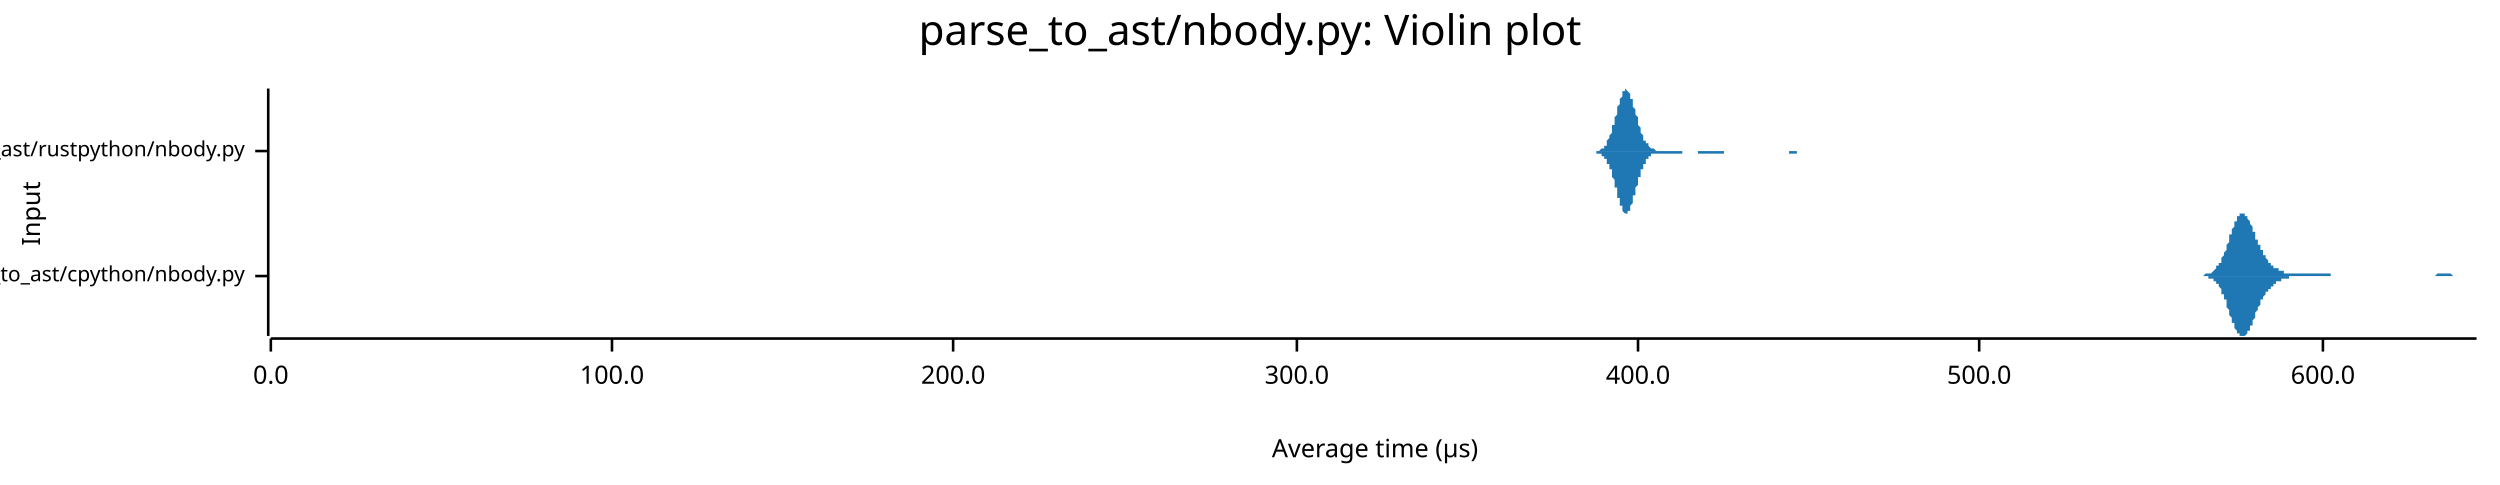
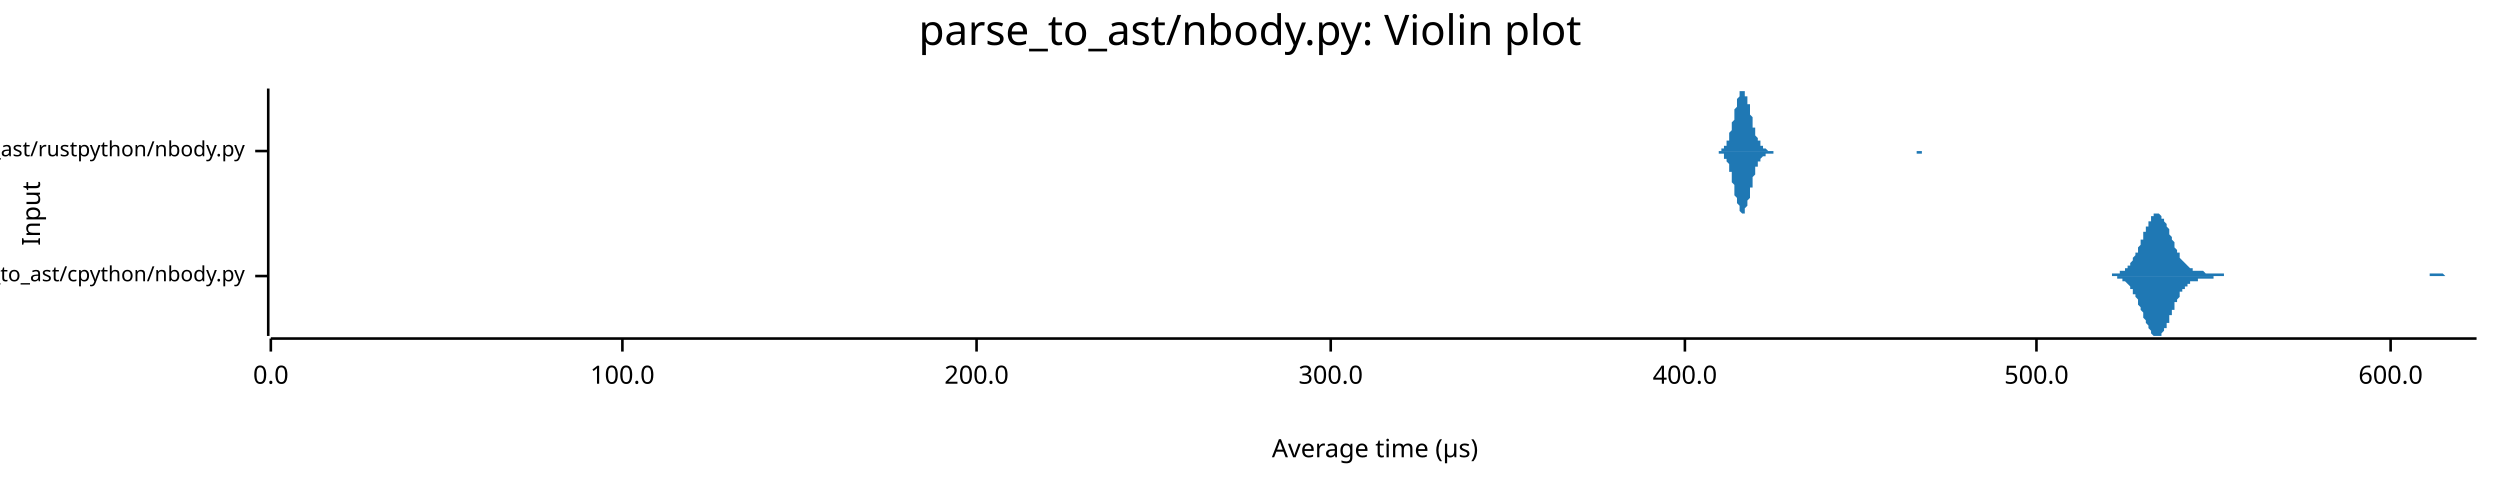
<svg xmlns="http://www.w3.org/2000/svg" width="960" height="186" viewBox="0 0 960 186">
  <text x="480" y="5" dy="0.76em" text-anchor="middle" font-family="sans-serif" font-size="16.129" opacity="1" fill="#000000">
parse_to_ast/nbody.py: Violin plot
</text>
  <text x="8" y="82" dy="0.76em" text-anchor="middle" font-family="sans-serif" font-size="9.677" opacity="1" fill="#000000" transform="rotate(270, 8, 82)">
Input
</text>
  <text x="528" y="178" dy="-0.5ex" text-anchor="middle" font-family="sans-serif" font-size="9.677" opacity="1" fill="#000000">
Average time (µs)
</text>
  <polyline fill="none" opacity="1" stroke="#000000" stroke-width="1" points="103,34 103,129 " />
  <text x="94" y="106" dy="0.5ex" text-anchor="end" font-family="sans-serif" font-size="8.065" opacity="1" fill="#000000">
parse_to_ast/cpython/nbody.py
</text>
  <polyline fill="none" opacity="1" stroke="#000000" stroke-width="1" points="98,106 103,106 " />
  <text x="94" y="58" dy="0.5ex" text-anchor="end" font-family="sans-serif" font-size="8.065" opacity="1" fill="#000000">
parse_to_ast/rustpython/nbody.py
</text>
  <polyline fill="none" opacity="1" stroke="#000000" stroke-width="1" points="98,58 103,58 " />
  <polyline fill="none" opacity="1" stroke="#000000" stroke-width="1" points="104,130 951,130 " />
  <text x="104" y="140" dy="0.76em" text-anchor="middle" font-family="sans-serif" font-size="9.677" opacity="1" fill="#000000">
0.0
</text>
  <polyline fill="none" opacity="1" stroke="#000000" stroke-width="1" points="104,130 104,135 " />
-   <text x="235" y="140" dy="0.76em" text-anchor="middle" font-family="sans-serif" font-size="9.677" opacity="1" fill="#000000">
+   <text x="239" y="140" dy="0.76em" text-anchor="middle" font-family="sans-serif" font-size="9.677" opacity="1" fill="#000000">
100.0
</text>
-   <polyline fill="none" opacity="1" stroke="#000000" stroke-width="1" points="235,130 235,135 " />
-   <text x="366" y="140" dy="0.76em" text-anchor="middle" font-family="sans-serif" font-size="9.677" opacity="1" fill="#000000">
+   <polyline fill="none" opacity="1" stroke="#000000" stroke-width="1" points="239,130 239,135 " />
+   <text x="375" y="140" dy="0.76em" text-anchor="middle" font-family="sans-serif" font-size="9.677" opacity="1" fill="#000000">
200.0
</text>
-   <polyline fill="none" opacity="1" stroke="#000000" stroke-width="1" points="366,130 366,135 " />
-   <text x="498" y="140" dy="0.76em" text-anchor="middle" font-family="sans-serif" font-size="9.677" opacity="1" fill="#000000">
+   <polyline fill="none" opacity="1" stroke="#000000" stroke-width="1" points="375,130 375,135 " />
+   <text x="511" y="140" dy="0.76em" text-anchor="middle" font-family="sans-serif" font-size="9.677" opacity="1" fill="#000000">
300.0
</text>
-   <polyline fill="none" opacity="1" stroke="#000000" stroke-width="1" points="498,130 498,135 " />
-   <text x="629" y="140" dy="0.76em" text-anchor="middle" font-family="sans-serif" font-size="9.677" opacity="1" fill="#000000">
+   <polyline fill="none" opacity="1" stroke="#000000" stroke-width="1" points="511,130 511,135 " />
+   <text x="647" y="140" dy="0.76em" text-anchor="middle" font-family="sans-serif" font-size="9.677" opacity="1" fill="#000000">
400.0
</text>
-   <polyline fill="none" opacity="1" stroke="#000000" stroke-width="1" points="629,130 629,135 " />
-   <text x="760" y="140" dy="0.76em" text-anchor="middle" font-family="sans-serif" font-size="9.677" opacity="1" fill="#000000">
+   <polyline fill="none" opacity="1" stroke="#000000" stroke-width="1" points="647,130 647,135 " />
+   <text x="782" y="140" dy="0.76em" text-anchor="middle" font-family="sans-serif" font-size="9.677" opacity="1" fill="#000000">
500.0
</text>
-   <polyline fill="none" opacity="1" stroke="#000000" stroke-width="1" points="760,130 760,135 " />
-   <text x="892" y="140" dy="0.76em" text-anchor="middle" font-family="sans-serif" font-size="9.677" opacity="1" fill="#000000">
+   <polyline fill="none" opacity="1" stroke="#000000" stroke-width="1" points="782,130 782,135 " />
+   <text x="918" y="140" dy="0.76em" text-anchor="middle" font-family="sans-serif" font-size="9.677" opacity="1" fill="#000000">
600.0
</text>
-   <polyline fill="none" opacity="1" stroke="#000000" stroke-width="1" points="892,130 892,135 " />
-   <polygon opacity="1" fill="#1F78B4" points="842,106 842,106 842,106 843,106 843,106 843,106 843,106 843,106 844,106 844,106 844,106 844,106 845,106 845,106 845,106 845,106 845,106 846,106 846,106 846,106 846,106 846,106 847,105 847,105 847,105 847,105 848,105 848,105 848,105 848,105 848,105 849,105 849,105 849,105 849,105 850,104 850,104 850,104 850,104 850,104 851,103 851,103 851,103 851,103 851,102 852,102 852,102 852,101 852,101 853,101 853,100 853,100 853,99 853,99 854,98 854,98 854,97 854,97 855,96 855,96 855,95 855,94 855,94 856,93 856,92 856,92 856,91 856,90 857,90 857,89 857,88 857,88 858,87 858,87 858,86 858,86 858,85 859,85 859,84 859,84 859,83 860,83 860,83 860,83 860,82 860,82 861,82 861,82 861,82 861,82 861,82 862,82 862,82 862,83 862,83 863,83 863,83 863,84 863,84 863,84 864,85 864,85 864,86 864,86 865,87 865,87 865,88 865,88 865,89 866,89 866,90 866,91 866,91 866,92 867,92 867,93 867,93 867,94 868,94 868,95 868,95 868,96 868,96 869,96 869,97 869,97 869,98 870,98 870,98 870,99 870,99 870,99 871,100 871,100 871,100 871,100 871,101 872,101 872,101 872,101 872,102 873,102 873,102 873,102 873,102 873,103 874,103 874,103 874,103 874,103 875,103 875,103 875,104 875,104 875,104 876,104 876,104 876,104 876,104 876,104 877,104 877,105 877,105 877,105 878,105 878,105 878,105 878,105 878,105 879,105 879,105 879,105 879,105 880,105 880,105 880,105 880,105 880,105 881,105 881,105 881,105 881,105 882,105 882,105 882,105 882,105 882,105 883,105 883,105 883,105 883,105 883,105 884,105 884,105 884,105 884,105 885,105 885,105 885,105 885,105 885,105 886,105 886,105 886,105 886,105 887,105 887,105 887,105 887,105 887,105 888,105 888,105 888,105 888,105 888,105 889,105 889,105 889,105 889,105 890,105 890,105 890,105 890,105 890,105 891,105 891,105 891,105 891,105 892,105 892,105 892,105 892,105 892,105 893,105 893,105 893,105 893,105 893,105 894,105 894,105 894,105 894,105 895,105 895,106 895,106 895,106 895,106 896,106 896,106 896,106 896,106 897,106 897,106 897,106 897,106 897,106 898,106 898,106 898,106 898,106 898,106 899,106 899,106 899,106 899,106 900,106 900,106 900,106 900,106 900,106 901,106 901,106 901,106 901,106 902,106 902,106 902,106 902,106 902,106 903,106 903,106 903,106 903,106 903,106 904,106 904,106 904,106 904,106 905,106 905,106 905,106 905,106 905,106 906,106 906,106 906,106 906,106 907,106 907,106 907,106 907,106 907,106 908,106 908,106 908,106 908,106 908,106 909,106 909,106 909,106 909,106 910,106 910,106 910,106 910,106 910,106 911,106 911,106 911,106 911,106 912,106 912,106 912,106 912,106 912,106 913,106 913,106 913,106 913,106 913,106 914,106 914,106 914,106 914,106 915,106 915,106 915,106 915,106 915,106 916,106 916,106 916,106 916,106 917,106 917,106 917,106 917,106 917,106 918,106 918,106 918,106 918,106 919,106 919,106 919,106 919,106 919,106 920,106 920,106 920,106 920,106 920,106 921,106 921,106 921,106 921,106 922,106 922,106 922,106 922,106 922,106 923,106 923,106 923,106 923,106 924,106 924,106 924,106 924,106 924,106 925,106 925,106 925,106 925,106 925,106 926,106 926,106 926,106 926,106 927,106 927,106 927,106 927,106 927,106 928,106 928,106 928,106 928,106 929,106 929,106 929,106 929,106 929,106 930,106 930,106 930,106 930,106 930,106 931,106 931,106 931,106 931,106 932,106 932,106 932,106 932,106 932,106 933,106 933,106 933,106 933,106 934,106 934,106 934,106 934,106 934,106 935,106 935,106 935,106 935,106 935,106 936,105 936,105 936,105 936,105 937,105 937,105 937,105 937,105 937,105 938,105 938,105 938,105 938,105 939,105 939,105 939,105 939,105 939,105 940,105 940,105 940,105 940,105 940,105 941,105 941,105 941,105 941,105 942,106 942,106 942,106 942,106 942,106 943,106 943,106 943,106 943,106 944,106 944,106 944,106 944,106 944,106 945,106 945,106 945,106 945,106 945,106 946,106 946,106 946,106 946,106 947,106 947,106 947,106 947,106 947,106 948,106 948,106 948,106 948,106 949,106 949,106 949,106 949,106 949,106 950,106 950,106 950,106 950,106 951,106 951,106 842,106 " />
-   <polygon opacity="1" fill="#1F78B4" points="842,106 842,106 842,106 843,106 843,106 843,106 843,106 843,106 844,106 844,106 844,106 844,106 845,106 845,106 845,106 845,106 845,106 846,106 846,106 846,106 846,106 846,106 847,106 847,106 847,106 847,106 848,106 848,106 848,106 848,106 848,107 849,107 849,107 849,107 849,107 850,107 850,107 850,107 850,108 850,108 851,108 851,108 851,109 851,109 851,109 852,109 852,110 852,110 852,110 853,111 853,111 853,112 853,112 853,113 854,113 854,114 854,114 854,115 855,115 855,116 855,117 855,117 855,118 856,119 856,119 856,120 856,120 856,121 857,122 857,122 857,123 857,124 858,124 858,125 858,125 858,126 858,126 859,127 859,127 859,128 859,128 860,128 860,129 860,129 860,129 860,129 861,129 861,129 861,129 861,129 861,129 862,129 862,129 862,129 862,129 863,128 863,128 863,128 863,127 863,127 864,127 864,126 864,126 864,125 865,125 865,124 865,124 865,123 865,123 866,122 866,122 866,121 866,120 866,120 867,119 867,119 867,118 867,118 868,117 868,117 868,116 868,116 868,115 869,115 869,115 869,114 869,114 870,113 870,113 870,113 870,112 870,112 871,112 871,112 871,111 871,111 871,111 872,111 872,110 872,110 872,110 873,110 873,109 873,109 873,109 873,109 874,109 874,109 874,108 874,108 875,108 875,108 875,108 875,108 875,108 876,108 876,107 876,107 876,107 876,107 877,107 877,107 877,107 877,107 878,107 878,107 878,107 878,107 878,107 879,107 879,106 879,106 879,106 880,106 880,106 880,106 880,106 880,106 881,106 881,106 881,106 881,106 882,106 882,106 882,106 882,106 882,106 883,106 883,106 883,106 883,106 883,106 884,106 884,106 884,106 884,106 885,106 885,106 885,106 885,106 885,106 886,106 886,106 886,106 886,106 887,106 887,106 887,106 887,106 887,106 888,106 888,106 888,106 888,106 888,106 889,106 889,106 889,106 889,106 890,106 890,106 890,106 890,106 890,106 891,106 891,106 891,106 891,106 892,106 892,106 892,106 892,106 892,106 893,106 893,106 893,106 893,106 893,106 894,106 894,106 894,106 894,106 895,106 895,106 895,106 895,106 895,106 896,106 896,106 896,106 896,106 897,106 897,106 897,106 897,106 897,106 898,106 898,106 898,106 898,106 898,106 899,106 899,106 899,106 899,106 900,106 900,106 900,106 900,106 900,106 901,106 901,106 901,106 901,106 902,106 902,106 902,106 902,106 902,106 903,106 903,106 903,106 903,106 903,106 904,106 904,106 904,106 904,106 905,106 905,106 905,106 905,106 905,106 906,106 906,106 906,106 906,106 907,106 907,106 907,106 907,106 907,106 908,106 908,106 908,106 908,106 908,106 909,106 909,106 909,106 909,106 910,106 910,106 910,106 910,106 910,106 911,106 911,106 911,106 911,106 912,106 912,106 912,106 912,106 912,106 913,106 913,106 913,106 913,106 913,106 914,106 914,106 914,106 914,106 915,106 915,106 915,106 915,106 915,106 916,106 916,106 916,106 916,106 917,106 917,106 917,106 917,106 917,106 918,106 918,106 918,106 918,106 919,106 919,106 919,106 919,106 919,106 920,106 920,106 920,106 920,106 920,106 921,106 921,106 921,106 921,106 922,106 922,106 922,106 922,106 922,106 923,106 923,106 923,106 923,106 924,106 924,106 924,106 924,106 924,106 925,106 925,106 925,106 925,106 925,106 926,106 926,106 926,106 926,106 927,106 927,106 927,106 927,106 927,106 928,106 928,106 928,106 928,106 929,106 929,106 929,106 929,106 929,106 930,106 930,106 930,106 930,106 930,106 931,106 931,106 931,106 931,106 932,106 932,106 932,106 932,106 932,106 933,106 933,106 933,106 933,106 934,106 934,106 934,106 934,106 934,106 935,106 935,106 935,106 935,106 935,106 936,106 936,106 936,106 936,106 937,106 937,106 937,106 937,106 937,106 938,106 938,106 938,106 938,106 939,106 939,106 939,106 939,106 939,106 940,106 940,106 940,106 940,106 940,106 941,106 941,106 941,106 941,106 942,106 942,106 942,106 942,106 942,106 943,106 943,106 943,106 943,106 944,106 944,106 944,106 944,106 944,106 945,106 945,106 945,106 945,106 945,106 946,106 946,106 946,106 946,106 947,106 947,106 947,106 947,106 947,106 948,106 948,106 948,106 948,106 949,106 949,106 949,106 949,106 949,106 950,106 950,106 950,106 950,106 951,106 951,106 842,106 " />
-   <polygon opacity="1" fill="#1F78B4" points="608,58 608,58 609,58 609,58 609,58 609,58 609,58 609,58 610,58 610,58 610,58 610,58 610,58 611,58 611,58 611,58 611,58 611,58 611,58 612,58 612,58 612,58 612,58 612,58 613,58 613,58 613,58 613,58 613,58 613,58 614,58 614,58 614,58 614,58 614,58 615,57 615,57 615,57 615,57 615,57 615,57 616,57 616,56 616,56 616,56 616,56 617,56 617,55 617,55 617,55 617,54 617,54 618,53 618,53 618,53 618,52 618,52 619,51 619,51 619,50 619,49 619,49 619,48 620,48 620,47 620,46 620,46 620,45 621,44 621,44 621,43 621,42 621,41 621,41 622,40 622,39 622,39 622,38 622,38 623,37 623,37 623,36 623,36 623,36 623,35 624,35 624,35 624,35 624,35 624,34 625,35 625,35 625,35 625,35 625,35 625,35 626,36 626,36 626,37 626,37 626,38 627,38 627,39 627,39 627,40 627,40 627,41 628,42 628,42 628,43 628,44 628,44 629,45 629,46 629,46 629,47 629,48 629,48 630,49 630,49 630,50 630,51 630,51 631,52 631,52 631,52 631,53 631,53 631,54 632,54 632,54 632,55 632,55 632,55 633,55 633,56 633,56 633,56 633,56 633,56 634,57 634,57 634,57 634,57 634,57 635,57 635,57 635,57 635,57 635,57 635,57 636,58 636,58 636,58 636,58 636,58 637,58 637,58 637,58 637,58 637,58 637,58 638,58 638,58 638,58 638,58 638,58 639,58 639,58 639,58 639,58 639,58 639,58 640,58 640,58 640,58 640,58 640,58 641,58 641,58 641,58 641,58 641,58 641,58 642,58 642,58 642,58 642,58 642,58 643,58 643,58 643,58 643,58 643,58 643,58 644,58 644,58 644,58 644,58 644,58 645,58 645,58 645,58 645,58 645,58 645,58 646,58 646,58 646,58 646,58 646,58 647,58 647,58 647,58 647,58 647,58 647,58 648,58 648,58 648,58 648,58 648,58 648,58 649,58 649,58 649,58 649,58 649,58 650,58 650,58 650,58 650,58 650,58 650,58 651,58 651,58 651,58 651,58 651,58 652,58 652,58 652,58 652,58 652,58 652,58 653,58 653,58 653,58 653,58 653,58 654,58 654,58 654,58 654,58 654,58 654,58 655,58 655,58 655,58 655,58 655,58 656,58 656,58 656,58 656,58 656,58 656,58 657,58 657,58 657,58 657,58 657,58 658,58 658,58 658,58 658,58 658,58 658,58 659,58 659,58 659,58 659,58 659,58 660,58 660,58 660,58 660,58 660,58 660,58 661,58 661,58 661,58 661,58 661,58 662,58 662,58 662,58 662,58 662,58 662,58 663,58 663,58 663,58 663,58 663,58 664,58 664,58 664,58 664,58 664,58 664,58 665,58 665,58 665,58 665,58 665,58 666,58 666,58 666,58 666,58 666,58 666,58 667,58 667,58 667,58 667,58 667,58 668,58 668,58 668,58 668,58 668,58 668,58 669,58 669,58 669,58 669,58 669,58 670,58 670,58 670,58 670,58 670,58 670,58 671,58 671,58 671,58 671,58 671,58 672,58 672,58 672,58 672,58 672,58 672,58 673,58 673,58 673,58 673,58 673,58 674,58 674,58 674,58 674,58 674,58 674,58 675,58 675,58 675,58 675,58 675,58 676,58 676,58 676,58 676,58 676,58 676,58 677,58 677,58 677,58 677,58 677,58 678,58 678,58 678,58 678,58 678,58 678,58 679,58 679,58 679,58 679,58 679,58 680,58 680,58 680,58 680,58 680,58 680,58 681,58 681,58 681,58 681,58 681,58 682,58 682,58 682,58 682,58 682,58 682,58 683,58 683,58 683,58 683,58 683,58 684,58 684,58 684,58 684,58 684,58 684,58 685,58 685,58 685,58 685,58 685,58 686,58 686,58 686,58 686,58 686,58 686,58 687,58 687,58 687,58 687,58 687,58 688,58 688,58 688,58 688,58 688,58 688,58 689,58 689,58 689,58 689,58 689,58 690,58 690,58 690,58 690,58 690,58 690,58 691,58 691,58 691,58 691,58 691,58 692,58 692,58 692,58 692,58 692,58 692,58 693,58 693,58 693,58 693,58 693,58 694,58 694,58 694,58 694,58 694,58 694,58 695,58 695,58 695,58 695,58 695,58 696,58 696,58 696,58 696,58 696,58 696,58 697,58 697,58 697,58 697,58 697,58 697,58 698,58 698,58 698,58 698,58 698,58 699,58 699,58 699,58 608,58 " />
-   <polygon opacity="1" fill="#1F78B4" points="608,58 608,58 609,58 609,58 609,58 609,58 609,58 609,58 610,58 610,58 610,58 610,58 610,58 611,58 611,58 611,58 611,58 611,58 611,58 612,58 612,58 612,58 612,58 612,58 613,58 613,58 613,59 613,59 613,59 613,59 614,59 614,59 614,59 614,59 614,59 615,59 615,59 615,59 615,59 615,60 615,60 616,60 616,60 616,60 616,60 616,61 617,61 617,61 617,62 617,62 617,62 617,63 618,63 618,63 618,64 618,64 618,65 619,65 619,66 619,66 619,67 619,68 619,68 620,69 620,70 620,70 620,71 620,72 621,72 621,73 621,74 621,74 621,75 621,76 622,76 622,77 622,78 622,78 622,79 623,79 623,80 623,80 623,81 623,81 623,81 624,82 624,82 624,82 624,82 624,82 625,82 625,82 625,82 625,82 625,81 625,81 626,81 626,80 626,80 626,79 626,79 627,78 627,78 627,77 627,77 627,76 627,75 628,75 628,74 628,73 628,73 628,72 629,71 629,71 629,70 629,69 629,69 629,68 630,68 630,67 630,66 630,66 630,65 631,65 631,64 631,64 631,64 631,63 631,63 632,63 632,62 632,62 632,62 632,61 633,61 633,61 633,61 633,60 633,60 633,60 634,60 634,60 634,60 634,60 634,59 635,59 635,59 635,59 635,59 635,59 635,59 636,59 636,59 636,59 636,59 636,59 637,59 637,59 637,59 637,59 637,59 637,59 638,59 638,59 638,59 638,59 638,59 639,59 639,59 639,59 639,59 639,59 639,59 640,59 640,59 640,59 640,59 640,59 641,59 641,59 641,59 641,59 641,59 641,59 642,59 642,59 642,59 642,59 642,59 643,59 643,59 643,59 643,59 643,59 643,59 644,59 644,59 644,59 644,59 644,59 645,59 645,59 645,59 645,59 645,59 645,59 646,59 646,59 646,59 646,58 646,58 647,58 647,58 647,58 647,58 647,58 647,58 648,58 648,58 648,58 648,58 648,58 648,58 649,58 649,58 649,58 649,58 649,58 650,58 650,58 650,58 650,58 650,58 650,58 651,58 651,58 651,58 651,58 651,58 652,58 652,58 652,58 652,58 652,59 652,59 653,59 653,59 653,59 653,59 653,59 654,59 654,59 654,59 654,59 654,59 654,59 655,59 655,59 655,59 655,59 655,59 656,59 656,59 656,59 656,59 656,59 656,59 657,59 657,59 657,59 657,59 657,59 658,59 658,59 658,59 658,59 658,59 658,59 659,59 659,59 659,59 659,59 659,59 660,59 660,59 660,59 660,59 660,59 660,59 661,59 661,59 661,59 661,59 661,59 662,59 662,59 662,58 662,58 662,58 662,58 663,58 663,58 663,58 663,58 663,58 664,58 664,58 664,58 664,58 664,58 664,58 665,58 665,58 665,58 665,58 665,58 666,58 666,58 666,58 666,58 666,58 666,58 667,58 667,58 667,58 667,58 667,58 668,58 668,58 668,58 668,58 668,58 668,58 669,58 669,58 669,58 669,58 669,58 670,58 670,58 670,58 670,58 670,58 670,58 671,58 671,58 671,58 671,58 671,58 672,58 672,58 672,58 672,58 672,58 672,58 673,58 673,58 673,58 673,58 673,58 674,58 674,58 674,58 674,58 674,58 674,58 675,58 675,58 675,58 675,58 675,58 676,58 676,58 676,58 676,58 676,58 676,58 677,58 677,58 677,58 677,58 677,58 678,58 678,58 678,58 678,58 678,58 678,58 679,58 679,58 679,58 679,58 679,58 680,58 680,58 680,58 680,58 680,58 680,58 681,58 681,58 681,58 681,58 681,58 682,58 682,58 682,58 682,58 682,58 682,58 683,58 683,58 683,58 683,58 683,58 684,58 684,58 684,58 684,58 684,58 684,58 685,58 685,58 685,58 685,58 685,58 686,58 686,58 686,58 686,58 686,58 686,58 687,58 687,58 687,59 687,59 687,59 688,59 688,59 688,59 688,59 688,59 688,59 689,59 689,59 689,59 689,59 689,59 690,59 690,59 690,58 690,58 690,58 690,58 691,58 691,58 691,58 691,58 691,58 692,58 692,58 692,58 692,58 692,58 692,58 693,58 693,58 693,58 693,58 693,58 694,58 694,58 694,58 694,58 694,58 694,58 695,58 695,58 695,58 695,58 695,58 696,58 696,58 696,58 696,58 696,58 696,58 697,58 697,58 697,58 697,58 697,58 697,58 698,58 698,58 698,58 698,58 698,58 699,58 699,58 699,58 608,58 " />
+   <polyline fill="none" opacity="1" stroke="#000000" stroke-width="1" points="918,130 918,135 " />
+   <polygon opacity="1" fill="#1F78B4" points="805,106 805,106 806,106 806,106 806,106 807,106 807,106 807,106 807,106 808,106 808,106 808,106 809,106 809,106 809,106 809,106 810,106 810,106 810,106 811,106 811,105 811,105 812,105 812,105 812,105 812,105 813,105 813,105 813,105 814,105 814,105 814,105 814,104 815,104 815,104 815,104 816,104 816,104 816,103 816,103 817,103 817,102 817,102 818,102 818,101 818,101 819,100 819,100 819,100 819,99 820,98 820,98 820,97 821,97 821,96 821,95 821,95 822,94 822,93 822,92 823,92 823,91 823,90 823,89 824,89 824,88 824,87 825,87 825,86 825,85 826,85 826,84 826,84 826,83 827,83 827,83 827,82 828,82 828,82 828,82 828,82 829,82 829,82 829,82 830,83 830,83 830,83 830,84 831,84 831,85 831,85 832,86 832,87 832,87 833,88 833,89 833,89 833,90 834,91 834,92 834,92 835,93 835,94 835,94 835,95 836,96 836,96 836,97 837,97 837,98 837,99 837,99 838,100 838,100 838,100 839,101 839,101 839,101 840,102 840,102 840,102 840,102 841,103 841,103 841,103 842,103 842,103 842,103 842,104 843,104 843,104 843,104 844,104 844,104 844,104 844,104 845,104 845,104 845,104 846,104 846,104 846,104 846,104 847,105 847,105 847,105 848,105 848,105 848,105 849,105 849,105 849,105 849,105 850,105 850,105 850,105 851,105 851,105 851,105 851,105 852,105 852,105 852,105 853,105 853,105 853,105 853,105 854,105 854,105 854,106 855,106 855,106 855,106 856,106 856,106 856,106 856,106 857,106 857,106 857,106 858,106 858,106 858,106 858,106 859,106 859,106 859,106 860,106 860,106 860,106 860,106 861,106 861,106 861,106 862,106 862,106 862,106 863,106 863,106 863,106 863,106 864,106 864,106 864,106 865,106 865,106 865,106 865,106 866,106 866,106 866,106 867,106 867,106 867,106 867,106 868,106 868,106 868,106 869,106 869,106 869,106 870,106 870,106 870,106 870,106 871,106 871,106 871,106 872,106 872,106 872,106 872,106 873,106 873,106 873,106 874,106 874,106 874,106 874,106 875,106 875,106 875,106 876,106 876,106 876,106 877,106 877,106 877,106 877,106 878,106 878,106 878,106 879,106 879,106 879,106 879,106 880,106 880,106 880,106 881,106 881,106 881,106 881,106 882,106 882,106 882,106 883,106 883,106 883,106 883,106 884,106 884,106 884,106 885,106 885,106 885,106 886,106 886,106 886,106 886,106 887,106 887,106 887,106 888,106 888,106 888,106 888,106 889,106 889,106 889,106 890,106 890,106 890,106 890,106 891,106 891,106 891,106 892,106 892,106 892,106 893,106 893,106 893,106 893,106 894,106 894,106 894,106 895,106 895,106 895,106 895,106 896,106 896,106 896,106 897,106 897,106 897,106 897,106 898,106 898,106 898,106 899,106 899,106 899,106 900,106 900,106 900,106 900,106 901,106 901,106 901,106 902,106 902,106 902,106 902,106 903,106 903,106 903,106 904,106 904,106 904,106 904,106 905,106 905,106 905,106 906,106 906,106 906,106 907,106 907,106 907,106 907,106 908,106 908,106 908,106 909,106 909,106 909,106 909,106 910,106 910,106 910,106 911,106 911,106 911,106 911,106 912,106 912,106 912,106 913,106 913,106 913,106 914,106 914,106 914,106 914,106 915,106 915,106 915,106 916,106 916,106 916,106 916,106 917,106 917,106 917,106 918,106 918,106 918,106 918,106 919,106 919,106 919,106 920,106 920,106 920,106 920,106 921,106 921,106 921,106 922,106 922,106 922,106 923,106 923,106 923,106 923,106 924,106 924,106 924,106 925,106 925,106 925,106 925,106 926,106 926,106 926,106 927,106 927,106 927,106 927,106 928,106 928,106 928,106 929,106 929,106 929,106 930,106 930,106 930,106 930,106 931,106 931,106 931,106 932,106 932,106 932,106 932,106 933,106 933,106 933,105 934,105 934,105 934,105 934,105 935,105 935,105 935,105 936,105 936,105 936,105 937,105 937,105 937,105 937,105 938,105 938,105 938,105 939,106 939,106 939,106 939,106 940,106 940,106 940,106 941,106 941,106 941,106 941,106 942,106 942,106 942,106 943,106 943,106 943,106 944,106 944,106 944,106 944,106 945,106 945,106 945,106 946,106 946,106 946,106 946,106 947,106 947,106 947,106 948,106 948,106 948,106 948,106 949,106 949,106 949,106 950,106 950,106 950,106 951,106 951,106 805,106 " />
+   <polygon opacity="1" fill="#1F78B4" points="805,106 805,106 806,106 806,106 806,106 807,106 807,106 807,106 807,106 808,106 808,106 808,106 809,106 809,106 809,106 809,106 810,106 810,106 810,106 811,106 811,106 811,106 812,106 812,106 812,106 812,106 813,106 813,106 813,107 814,107 814,107 814,107 814,107 815,107 815,107 815,108 816,108 816,108 816,108 816,108 817,109 817,109 817,109 818,110 818,110 818,111 819,111 819,111 819,112 819,113 820,113 820,114 820,114 821,115 821,116 821,116 821,117 822,118 822,118 822,119 823,120 823,121 823,121 823,122 824,123 824,124 824,124 825,125 825,126 825,126 826,127 826,127 826,128 826,128 827,129 827,129 827,129 828,129 828,129 828,129 828,129 829,129 829,129 829,129 830,129 830,129 830,128 830,128 831,127 831,127 831,126 832,126 832,125 832,124 833,124 833,123 833,122 833,121 834,121 834,120 834,119 835,119 835,118 835,117 835,116 836,116 836,115 836,115 837,114 837,113 837,113 837,112 838,112 838,112 838,111 839,111 839,110 839,110 840,110 840,109 840,109 840,109 841,109 841,109 841,108 842,108 842,108 842,108 842,108 843,108 843,108 843,108 844,108 844,107 844,107 844,107 845,107 845,107 845,107 846,107 846,107 846,107 846,107 847,107 847,107 847,107 848,107 848,107 848,107 849,107 849,107 849,107 849,107 850,107 850,107 850,106 851,106 851,106 851,106 851,106 852,106 852,106 852,106 853,106 853,106 853,106 853,106 854,106 854,106 854,106 855,106 855,106 855,106 856,106 856,106 856,106 856,106 857,106 857,106 857,106 858,106 858,106 858,106 858,106 859,106 859,106 859,106 860,106 860,106 860,106 860,106 861,106 861,106 861,106 862,106 862,106 862,106 863,106 863,106 863,106 863,106 864,106 864,106 864,106 865,106 865,106 865,106 865,106 866,106 866,106 866,106 867,106 867,106 867,106 867,106 868,106 868,106 868,106 869,106 869,106 869,106 870,106 870,106 870,106 870,106 871,106 871,106 871,106 872,106 872,106 872,106 872,106 873,106 873,106 873,106 874,106 874,106 874,106 874,106 875,106 875,106 875,106 876,106 876,106 876,106 877,106 877,106 877,106 877,106 878,106 878,106 878,106 879,106 879,106 879,106 879,106 880,106 880,106 880,106 881,106 881,106 881,106 881,106 882,106 882,106 882,106 883,106 883,106 883,106 883,106 884,106 884,106 884,106 885,106 885,106 885,106 886,106 886,106 886,106 886,106 887,106 887,106 887,106 888,106 888,106 888,106 888,106 889,106 889,106 889,106 890,106 890,106 890,106 890,106 891,106 891,106 891,106 892,106 892,106 892,106 893,106 893,106 893,106 893,106 894,106 894,106 894,106 895,106 895,106 895,106 895,106 896,106 896,106 896,106 897,106 897,106 897,106 897,106 898,106 898,106 898,106 899,106 899,106 899,106 900,106 900,106 900,106 900,106 901,106 901,106 901,106 902,106 902,106 902,106 902,106 903,106 903,106 903,106 904,106 904,106 904,106 904,106 905,106 905,106 905,106 906,106 906,106 906,106 907,106 907,106 907,106 907,106 908,106 908,106 908,106 909,106 909,106 909,106 909,106 910,106 910,106 910,106 911,106 911,106 911,106 911,106 912,106 912,106 912,106 913,106 913,106 913,106 914,106 914,106 914,106 914,106 915,106 915,106 915,106 916,106 916,106 916,106 916,106 917,106 917,106 917,106 918,106 918,106 918,106 918,106 919,106 919,106 919,106 920,106 920,106 920,106 920,106 921,106 921,106 921,106 922,106 922,106 922,106 923,106 923,106 923,106 923,106 924,106 924,106 924,106 925,106 925,106 925,106 925,106 926,106 926,106 926,106 927,106 927,106 927,106 927,106 928,106 928,106 928,106 929,106 929,106 929,106 930,106 930,106 930,106 930,106 931,106 931,106 931,106 932,106 932,106 932,106 932,106 933,106 933,106 933,106 934,106 934,106 934,106 934,106 935,106 935,106 935,106 936,106 936,106 936,106 937,106 937,106 937,106 937,106 938,106 938,106 938,106 939,106 939,106 939,106 939,106 940,106 940,106 940,106 941,106 941,106 941,106 941,106 942,106 942,106 942,106 943,106 943,106 943,106 944,106 944,106 944,106 944,106 945,106 945,106 945,106 946,106 946,106 946,106 946,106 947,106 947,106 947,106 948,106 948,106 948,106 948,106 949,106 949,106 949,106 950,106 950,106 950,106 951,106 951,106 805,106 " />
+   <polygon opacity="1" fill="#1F78B4" points="658,58 659,58 659,58 659,58 659,58 659,58 659,58 660,58 660,58 660,58 660,58 660,58 661,58 661,58 661,58 661,57 661,57 661,57 662,57 662,57 662,57 662,56 662,56 662,56 663,56 663,55 663,55 663,55 663,54 664,54 664,53 664,53 664,52 664,52 664,51 665,50 665,50 665,49 665,48 665,47 665,47 666,46 666,45 666,44 666,43 666,43 666,42 667,41 667,40 667,39 667,39 667,38 668,37 668,37 668,36 668,36 668,35 668,35 669,35 669,35 669,35 669,34 669,35 669,35 670,35 670,35 670,35 670,36 670,36 670,37 671,37 671,38 671,38 671,39 671,40 672,40 672,41 672,42 672,43 672,43 672,44 673,45 673,46 673,46 673,47 673,48 673,49 674,49 674,50 674,50 674,51 674,52 674,52 675,53 675,53 675,53 675,54 675,54 676,54 676,55 676,55 676,55 676,56 676,56 677,56 677,56 677,56 677,57 677,57 677,57 678,57 678,57 678,57 678,57 678,57 678,57 679,58 679,58 679,58 679,58 679,58 680,58 680,58 680,58 680,58 680,58 680,58 681,58 681,58 681,58 681,58 681,58 681,58 682,58 682,58 682,58 682,58 682,58 683,58 683,58 683,58 683,58 683,58 683,58 684,58 684,58 684,58 684,58 684,58 684,58 685,58 685,58 685,58 685,58 685,58 685,58 686,58 686,58 686,58 686,58 686,58 687,58 687,58 687,58 687,58 687,58 687,58 688,58 688,58 688,58 688,58 688,58 688,58 689,58 689,58 689,58 689,58 689,58 689,58 690,58 690,58 690,58 690,58 690,58 691,58 691,58 691,58 691,58 691,58 691,58 692,58 692,58 692,58 692,58 692,58 692,58 693,58 693,58 693,58 693,58 693,58 693,58 694,58 694,58 694,58 694,58 694,58 695,58 695,58 695,58 695,58 695,58 695,58 696,58 696,58 696,58 696,58 696,58 696,58 697,58 697,58 697,58 697,58 697,58 697,58 698,58 698,58 698,58 698,58 698,58 699,58 699,58 699,58 699,58 699,58 699,58 700,58 700,58 700,58 700,58 700,58 700,58 701,58 701,58 701,58 701,58 701,58 701,58 702,58 702,58 702,58 702,58 702,58 703,58 703,58 703,58 703,58 703,58 703,58 704,58 704,58 704,58 704,58 704,58 704,58 705,58 705,58 705,58 705,58 705,58 706,58 706,58 706,58 706,58 706,58 706,58 707,58 707,58 707,58 707,58 707,58 707,58 708,58 708,58 708,58 708,58 708,58 708,58 709,58 709,58 709,58 709,58 709,58 710,58 710,58 710,58 710,58 710,58 710,58 711,58 711,58 711,58 711,58 711,58 711,58 712,58 712,58 712,58 712,58 712,58 712,58 713,58 713,58 713,58 713,58 713,58 714,58 714,58 714,58 714,58 714,58 714,58 715,58 715,58 715,58 715,58 715,58 715,58 716,58 716,58 716,58 716,58 716,58 716,58 717,58 717,58 717,58 717,58 717,58 718,58 718,58 718,58 718,58 718,58 718,58 719,58 719,58 719,58 719,58 719,58 719,58 720,58 720,58 720,58 720,58 720,58 720,58 721,58 721,58 721,58 721,58 721,58 722,58 722,58 722,58 722,58 722,58 722,58 723,58 723,58 723,58 723,58 723,58 723,58 724,58 724,58 724,58 724,58 724,58 725,58 725,58 725,58 725,58 725,58 725,58 726,58 726,58 726,58 726,58 726,58 726,58 727,58 727,58 727,58 727,58 727,58 727,58 728,58 728,58 728,58 728,58 728,58 729,58 729,58 729,58 729,58 729,58 729,58 730,58 730,58 730,58 730,58 730,58 730,58 731,58 731,58 731,58 731,58 731,58 731,58 732,58 732,58 732,58 732,58 732,58 733,58 733,58 733,58 733,58 733,58 733,58 734,58 734,58 734,58 734,58 734,58 734,58 735,58 735,58 735,58 735,58 735,58 735,58 736,58 736,58 736,58 736,58 736,58 737,58 737,58 737,58 737,58 737,58 737,58 738,58 738,58 738,58 738,58 738,58 738,58 739,58 739,58 739,58 739,58 739,58 739,58 740,58 740,58 740,58 740,58 740,58 741,58 741,58 741,58 741,58 741,58 741,58 742,58 742,58 742,58 742,58 742,58 742,58 743,58 743,58 743,58 743,58 743,58 744,58 744,58 744,58 744,58 744,58 744,58 745,58 745,58 745,58 745,58 745,58 745,58 745,58 658,58 " />
+   <polygon opacity="1" fill="#1F78B4" points="658,58 659,58 659,58 659,58 659,58 659,58 659,58 660,58 660,59 660,59 660,59 660,59 661,59 661,59 661,59 661,59 661,59 661,59 662,59 662,60 662,60 662,60 662,60 662,61 663,61 663,61 663,62 663,62 663,62 664,63 664,63 664,64 664,64 664,65 664,66 665,66 665,67 665,68 665,68 665,69 665,70 666,71 666,72 666,72 666,73 666,74 666,75 667,76 667,76 667,77 667,78 667,78 668,79 668,80 668,80 668,81 668,81 668,81 669,82 669,82 669,82 669,82 669,82 669,82 670,82 670,81 670,81 670,81 670,80 670,80 671,79 671,79 671,78 671,78 671,77 672,76 672,75 672,75 672,74 672,73 672,72 673,72 673,71 673,70 673,69 673,69 673,68 674,67 674,67 674,66 674,66 674,65 674,64 675,64 675,64 675,63 675,63 675,62 676,62 676,62 676,61 676,61 676,61 676,61 677,60 677,60 677,60 677,60 677,60 677,60 678,60 678,59 678,59 678,59 678,59 678,59 679,59 679,59 679,59 679,59 679,59 680,59 680,59 680,59 680,59 680,59 680,59 681,59 681,58 681,58 681,58 681,58 681,58 682,58 682,58 682,58 682,58 682,58 683,58 683,58 683,58 683,58 683,58 683,58 684,58 684,58 684,58 684,58 684,58 684,58 685,58 685,58 685,58 685,58 685,58 685,58 686,58 686,58 686,58 686,58 686,58 687,58 687,58 687,58 687,58 687,58 687,58 688,58 688,58 688,58 688,58 688,58 688,58 689,58 689,58 689,58 689,58 689,58 689,58 690,58 690,58 690,58 690,58 690,58 691,58 691,58 691,58 691,58 691,58 691,58 692,58 692,58 692,58 692,58 692,58 692,58 693,58 693,58 693,58 693,58 693,58 693,58 694,58 694,58 694,58 694,58 694,58 695,58 695,58 695,58 695,58 695,58 695,58 696,58 696,58 696,58 696,58 696,58 696,58 697,58 697,58 697,58 697,58 697,58 697,58 698,58 698,58 698,58 698,58 698,58 699,58 699,58 699,58 699,58 699,58 699,58 700,58 700,58 700,58 700,58 700,58 700,58 701,58 701,58 701,58 701,58 701,58 701,58 702,58 702,58 702,58 702,58 702,58 703,58 703,58 703,58 703,58 703,58 703,58 704,58 704,58 704,58 704,58 704,58 704,58 705,58 705,58 705,58 705,58 705,58 706,58 706,58 706,58 706,58 706,58 706,58 707,58 707,58 707,58 707,58 707,58 707,58 708,58 708,58 708,58 708,58 708,58 708,58 709,58 709,58 709,58 709,58 709,58 710,58 710,58 710,58 710,58 710,58 710,58 711,58 711,58 711,58 711,58 711,58 711,58 712,58 712,58 712,58 712,58 712,58 712,58 713,58 713,58 713,58 713,58 713,58 714,58 714,58 714,58 714,58 714,58 714,58 715,58 715,58 715,58 715,58 715,58 715,58 716,58 716,58 716,58 716,58 716,58 716,58 717,58 717,58 717,58 717,58 717,58 718,58 718,58 718,58 718,58 718,58 718,58 719,58 719,58 719,58 719,58 719,58 719,58 720,58 720,58 720,58 720,58 720,58 720,58 721,58 721,58 721,58 721,58 721,58 722,58 722,58 722,58 722,58 722,58 722,58 723,58 723,58 723,58 723,58 723,58 723,58 724,58 724,58 724,58 724,58 724,58 725,58 725,58 725,58 725,58 725,58 725,58 726,58 726,58 726,58 726,58 726,58 726,58 727,58 727,58 727,58 727,58 727,58 727,58 728,58 728,58 728,58 728,58 728,58 729,58 729,58 729,58 729,58 729,58 729,58 730,58 730,58 730,58 730,58 730,58 730,58 731,58 731,58 731,58 731,58 731,58 731,58 732,58 732,58 732,58 732,58 732,58 733,58 733,58 733,58 733,58 733,58 733,58 734,58 734,58 734,58 734,58 734,58 734,58 735,58 735,58 735,58 735,58 735,58 735,58 736,58 736,59 736,59 736,59 736,59 737,59 737,59 737,59 737,59 737,59 737,59 738,59 738,58 738,58 738,58 738,58 738,58 739,58 739,58 739,58 739,58 739,58 739,58 740,58 740,58 740,58 740,58 740,58 741,58 741,58 741,58 741,58 741,58 741,58 742,58 742,58 742,58 742,58 742,58 742,58 743,58 743,58 743,58 743,58 743,58 744,58 744,58 744,58 744,58 744,58 744,58 745,58 745,58 745,58 745,58 745,58 745,58 745,58 658,58 " />
</svg>
